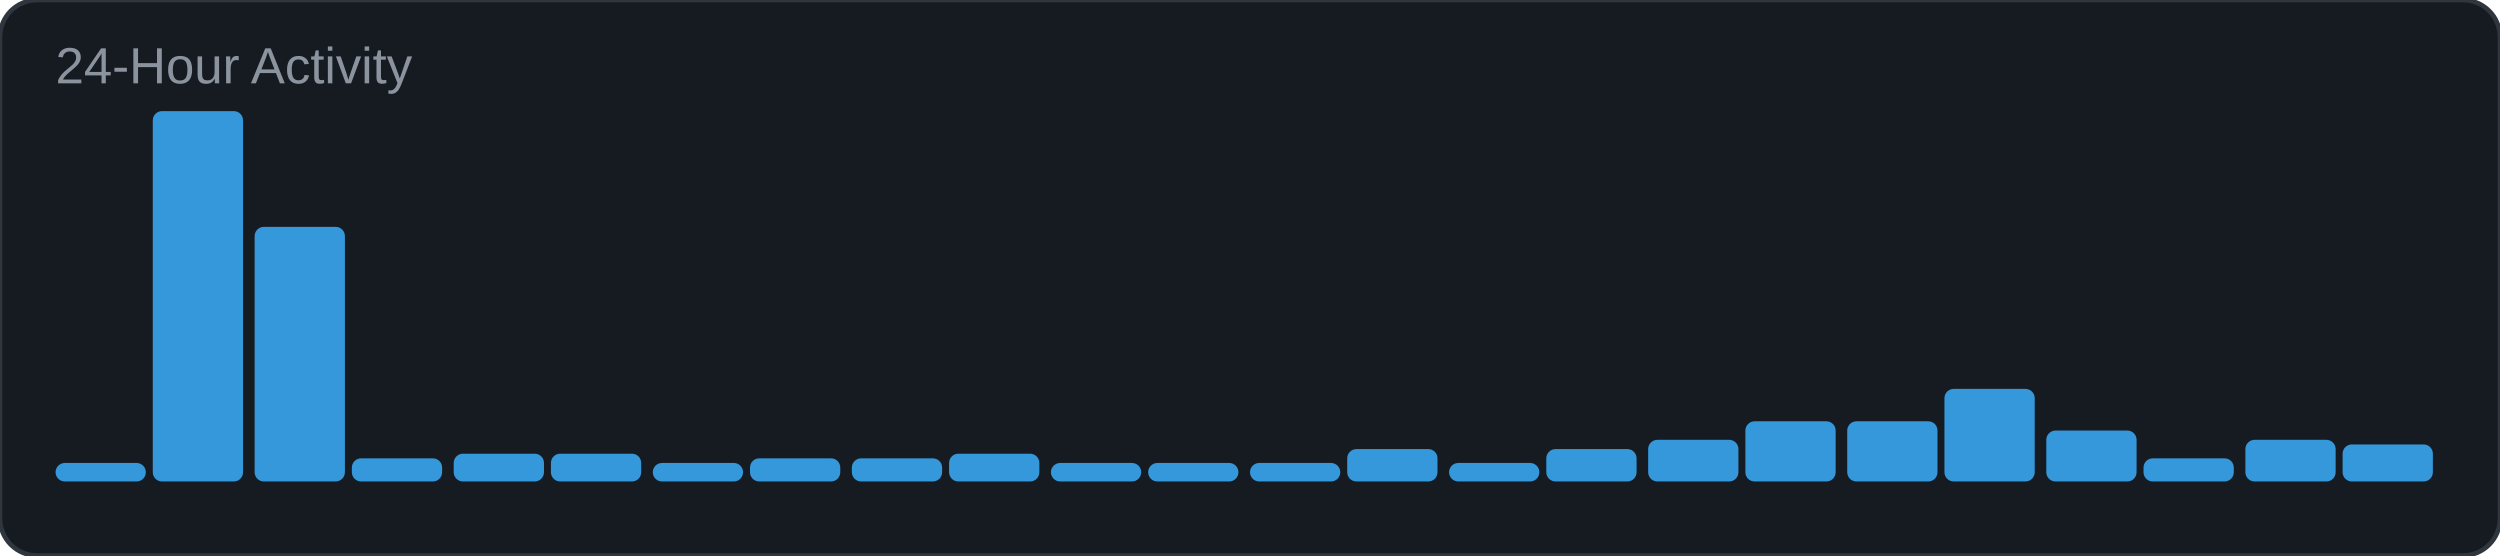
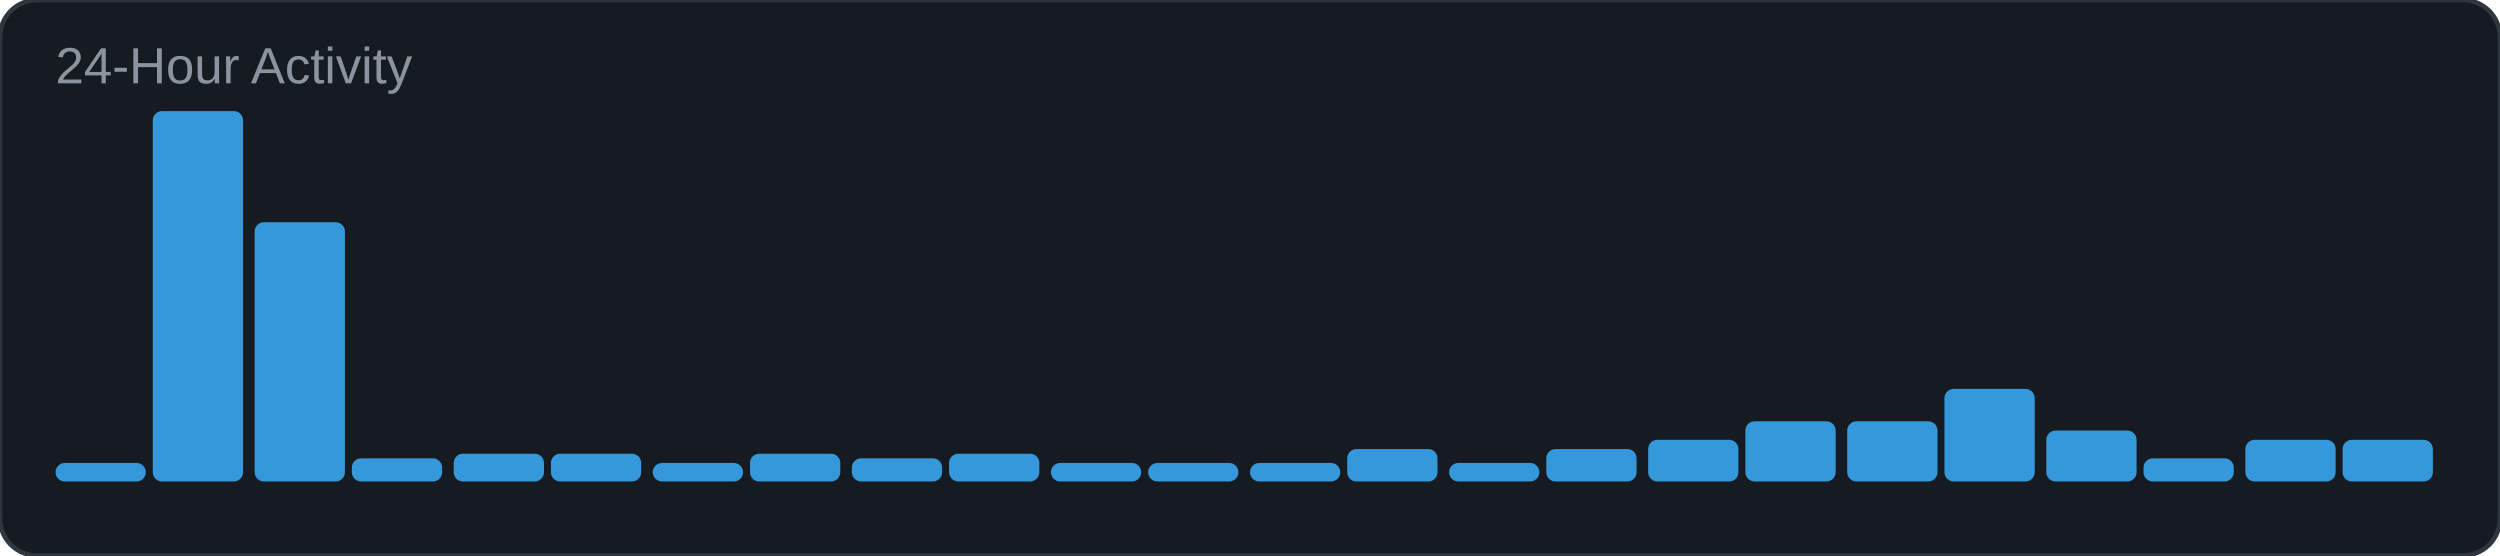
<svg xmlns="http://www.w3.org/2000/svg" width="540" height="120" viewBox="0 0 540 120">
  <rect width="540" height="120" rx="8" fill="#161b22" />
  <rect width="540" height="120" rx="8" fill="none" stroke="#30363d" stroke-width="1" />
  <text x="12" y="18" font-family="Arial, sans-serif" font-size="11" fill="#8b949e">24-Hour Activity</text>
  <rect x="12" y="100" width="19.5" height="4" rx="2" fill="#3498db" />
  <rect x="33" y="24" width="19.5" height="80" rx="2" fill="#3498db" />
-   <rect x="55" y="49" width="19.5" height="55" rx="2" fill="#3498db" />
+   <rect x="55" y="48" width="19.5" height="56" rx="2" fill="#3498db" />
  <rect x="76" y="99" width="19.5" height="5" rx="2" fill="#3498db" />
  <rect x="98" y="98" width="19.5" height="6" rx="2" fill="#3498db" />
  <rect x="119" y="98" width="19.5" height="6" rx="2" fill="#3498db" />
  <rect x="141" y="100" width="19.5" height="4" rx="2" fill="#3498db" />
-   <rect x="162" y="99" width="19.5" height="5" rx="2" fill="#3498db" />
+   <rect x="162" y="98" width="19.5" height="6" rx="2" fill="#3498db" />
  <rect x="184" y="99" width="19.5" height="5" rx="2" fill="#3498db" />
  <rect x="205" y="98" width="19.5" height="6" rx="2" fill="#3498db" />
  <rect x="227" y="100" width="19.5" height="4" rx="2" fill="#3498db" />
  <rect x="248" y="100" width="19.5" height="4" rx="2" fill="#3498db" />
  <rect x="270" y="100" width="19.5" height="4" rx="2" fill="#3498db" />
  <rect x="291" y="97" width="19.5" height="7" rx="2" fill="#3498db" />
  <rect x="313" y="100" width="19.5" height="4" rx="2" fill="#3498db" />
  <rect x="334" y="97" width="19.5" height="7" rx="2" fill="#3498db" />
  <rect x="356" y="95" width="19.5" height="9" rx="2" fill="#3498db" />
  <rect x="377" y="91" width="19.5" height="13" rx="2" fill="#3498db" />
  <rect x="399" y="91" width="19.5" height="13" rx="2" fill="#3498db" />
  <rect x="420" y="84" width="19.5" height="20" rx="2" fill="#3498db" />
  <rect x="442" y="93" width="19.5" height="11" rx="2" fill="#3498db" />
  <rect x="463" y="99" width="19.5" height="5" rx="2" fill="#3498db" />
  <rect x="485" y="95" width="19.5" height="9" rx="2" fill="#3498db" />
-   <rect x="506" y="96" width="19.5" height="8" rx="2" fill="#3498db" />
+   <rect x="506" y="95" width="19.5" height="9" rx="2" fill="#3498db" />
</svg>
